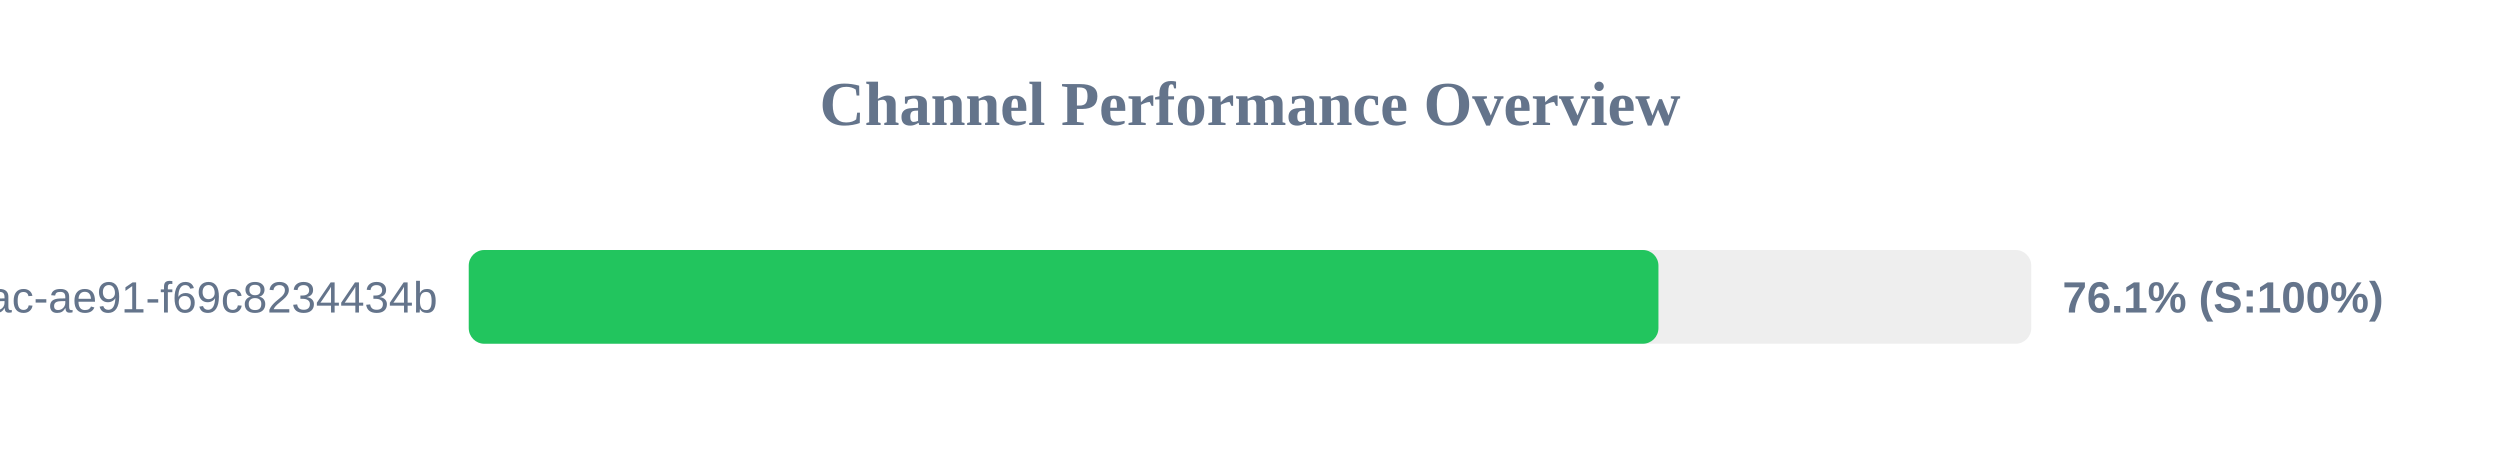
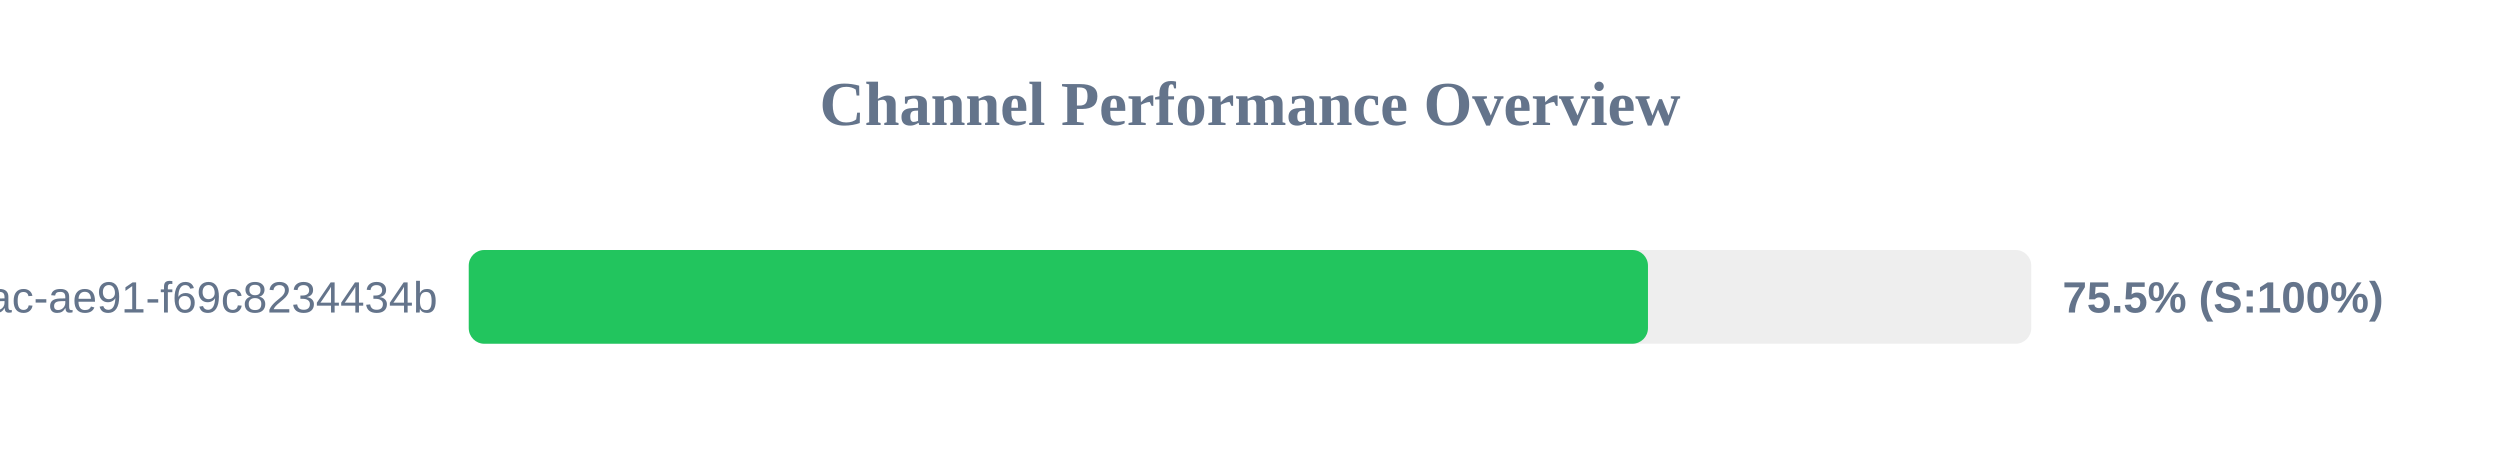
<svg xmlns="http://www.w3.org/2000/svg" width="800" height="150" version="1.1">
  <style>
        .row { font: 14px Arial; fill: #64748b; }
        .score { font: bold 14px Arial; fill: #64748b; }
    </style>
  <text x="400" y="40" text-anchor="middle" font-size="20px" font-weight="bold" fill="#64748b">Channel Performance Overview</text>
  <rect x="150" y="80" width="500" height="30" fill="#eee" rx="5" />
-   <rect x="150" y="80" width="380.7" height="30" fill="#22c55e" rx="5" />
+   <rect x="150" y="80" width="377.35" height="30" fill="#22c55e" rx="5" />
  <text x="140" y="100" text-anchor="end" class="row">?uuid=942b9cb8-92fa-46ac-ae91-f69c8234434b</text>
-   <text x="660" y="100" text-anchor="start" class="score">76.1% (S:100%)</text>
+   <text x="660" y="100" text-anchor="start" class="score">75.5% (S:100%)</text>
</svg>
